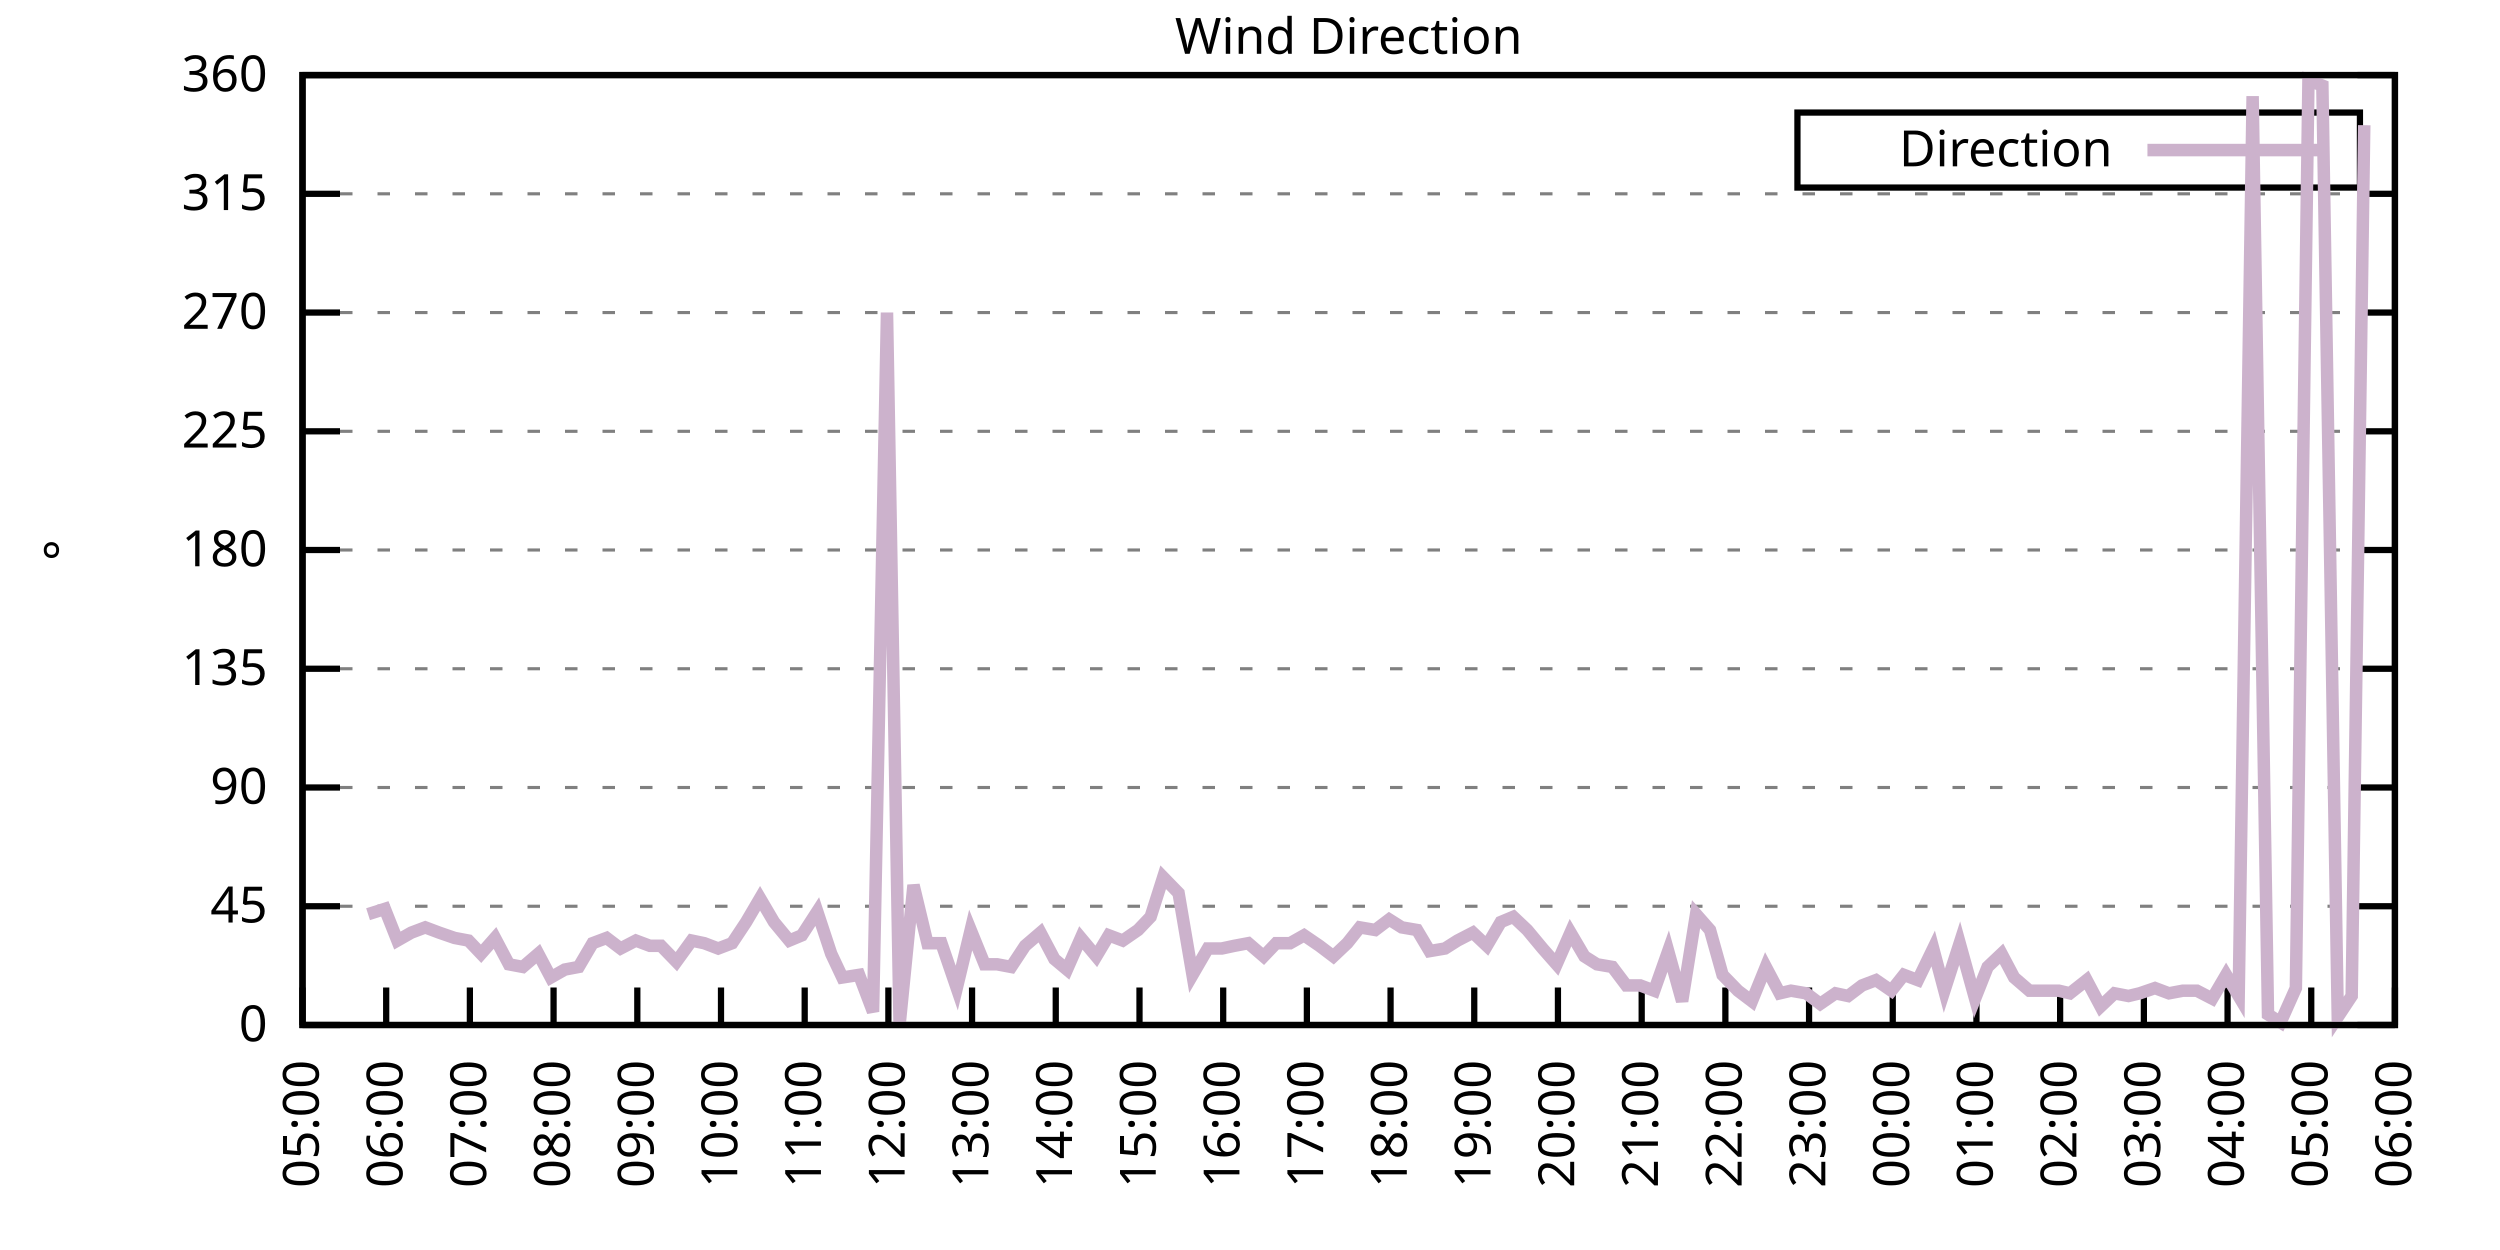
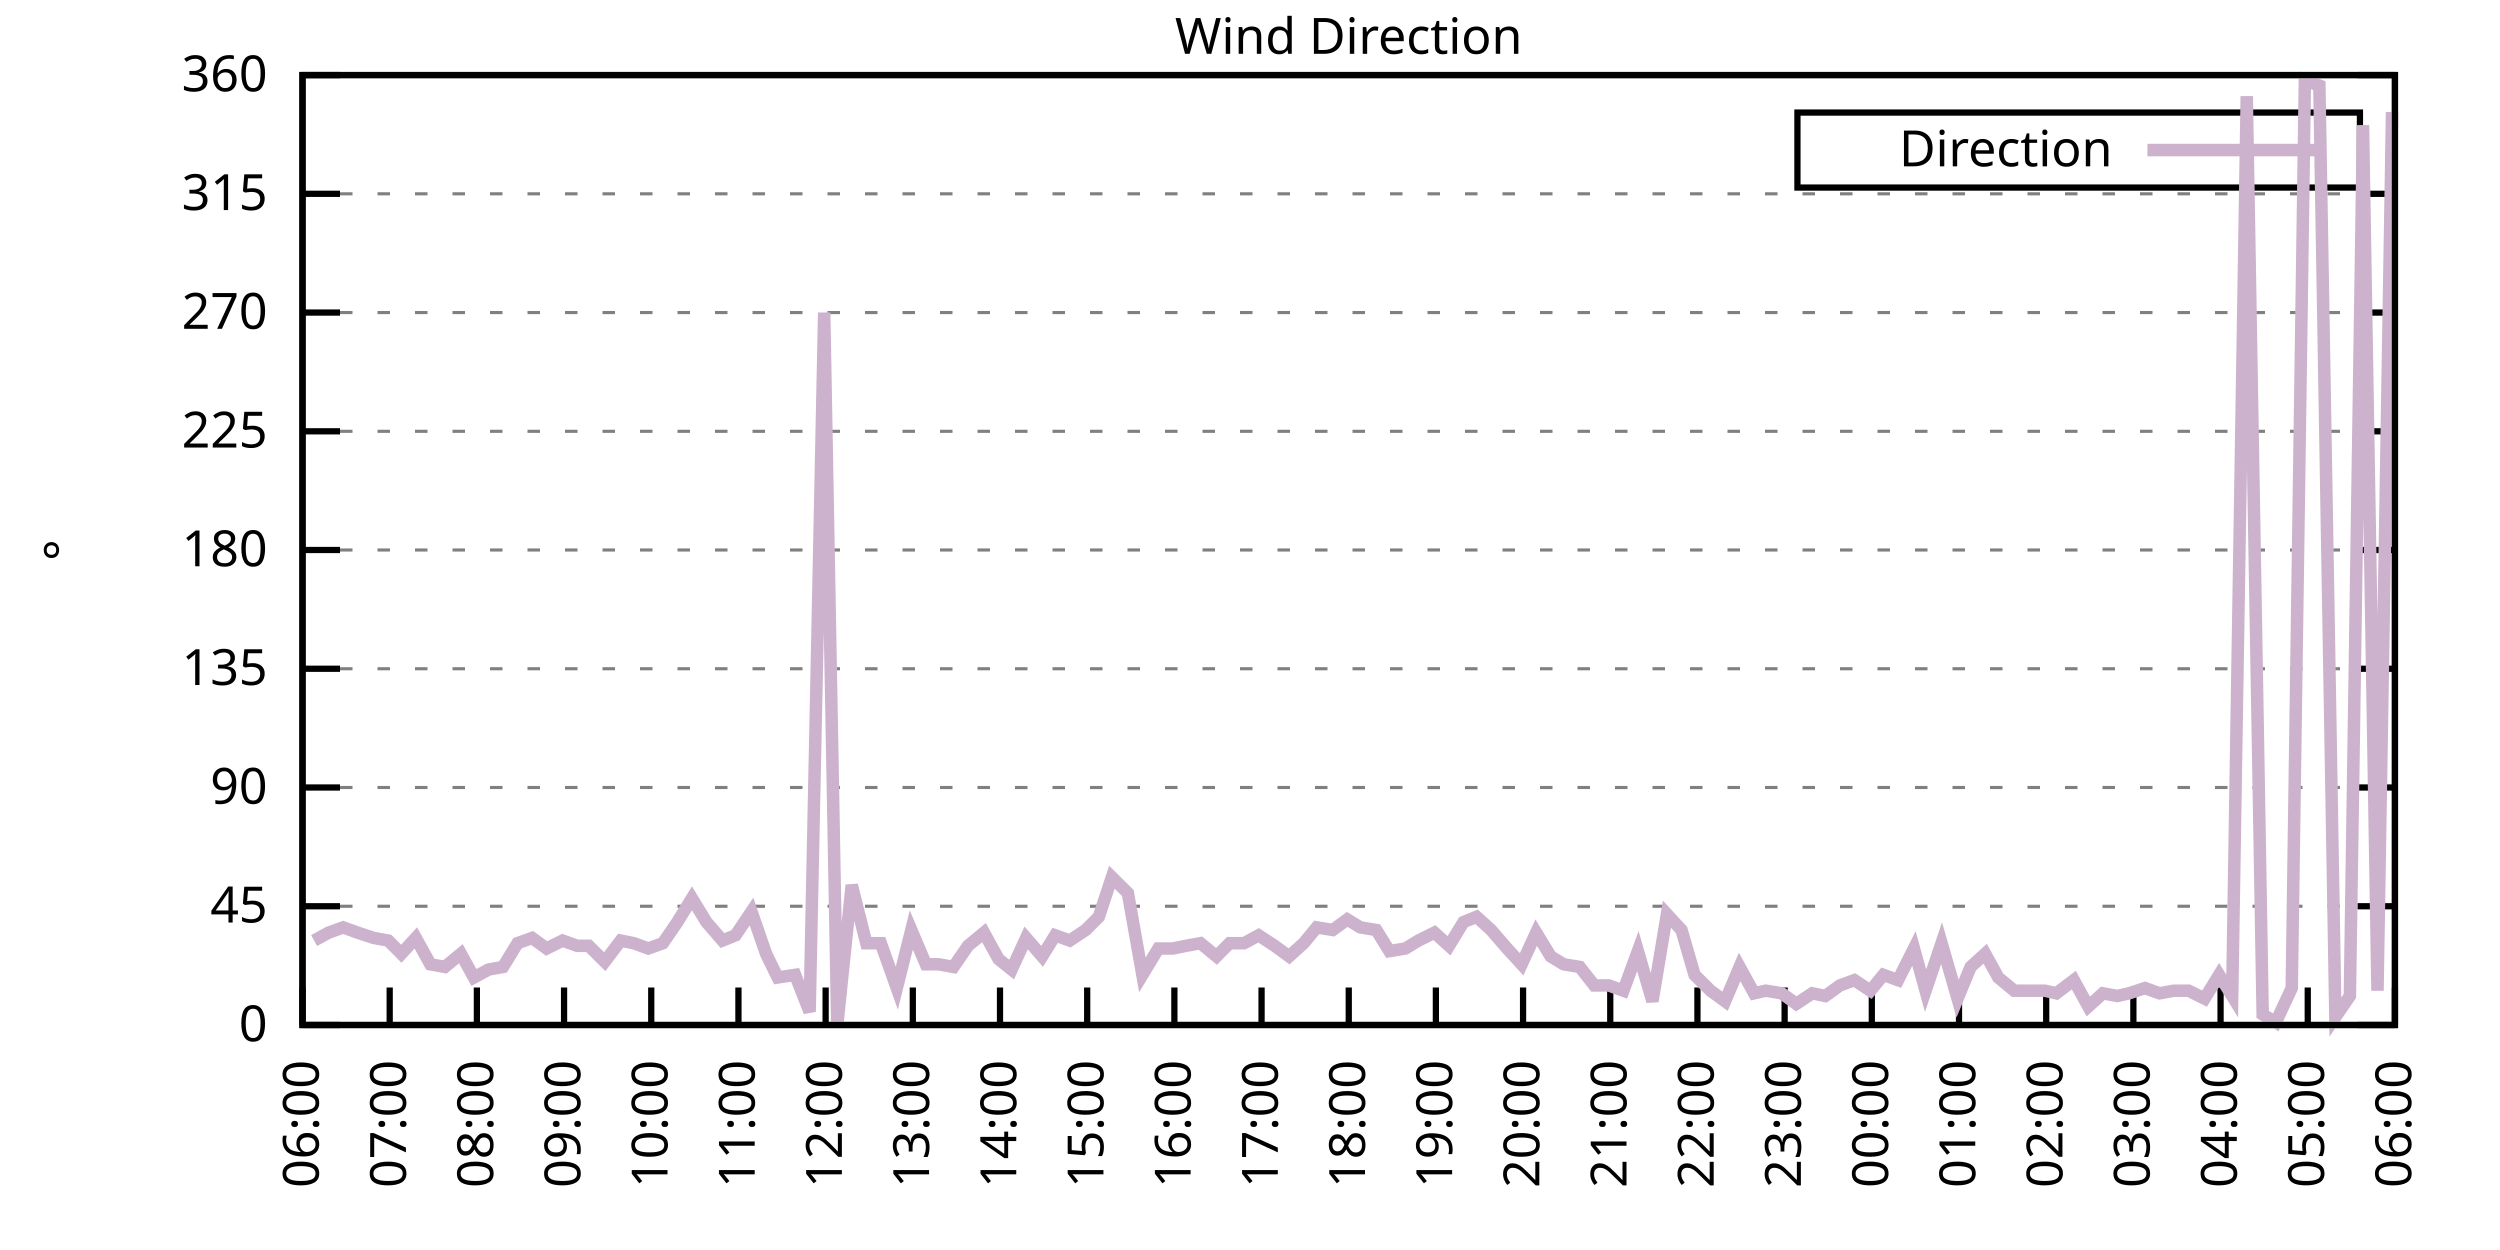
<svg xmlns="http://www.w3.org/2000/svg" xmlns:xlink="http://www.w3.org/1999/xlink" width="400" height="200" viewBox="0 0 400 200">
  <g id="gnuplot_canvas">
    <rect x="0" y="0" width="400" height="200" fill="none" />
    <defs>
      <circle id="gpDot" r="0.5" stroke-width="0.5" stroke="currentColor" />
      <path id="gpPt0" stroke-width="0.333" stroke="currentColor" d="M-1,0 h2 M0,-1 v2" />
      <path id="gpPt1" stroke-width="0.333" stroke="currentColor" d="M-1,-1 L1,1 M1,-1 L-1,1" />
      <path id="gpPt2" stroke-width="0.333" stroke="currentColor" d="M-1,0 L1,0 M0,-1 L0,1 M-1,-1 L1,1 M-1,1 L1,-1" />
      <rect id="gpPt3" stroke-width="0.333" stroke="currentColor" x="-1" y="-1" width="2" height="2" />
      <rect id="gpPt4" stroke-width="0.333" stroke="currentColor" fill="currentColor" x="-1" y="-1" width="2" height="2" />
      <circle id="gpPt5" stroke-width="0.333" stroke="currentColor" cx="0" cy="0" r="1" />
      <use xlink:href="#gpPt5" id="gpPt6" fill="currentColor" stroke="none" />
      <path id="gpPt7" stroke-width="0.333" stroke="currentColor" d="M0,-1.33 L-1.33,0.67 L1.33,0.67 z" />
      <use xlink:href="#gpPt7" id="gpPt8" fill="currentColor" stroke="none" />
      <use xlink:href="#gpPt7" id="gpPt9" stroke="currentColor" transform="rotate(180)" />
      <use xlink:href="#gpPt9" id="gpPt10" fill="currentColor" stroke="none" />
      <use xlink:href="#gpPt3" id="gpPt11" stroke="currentColor" transform="rotate(45)" />
      <use xlink:href="#gpPt11" id="gpPt12" fill="currentColor" stroke="none" />
      <path id="gpPt13" stroke-width="0.333" stroke="currentColor" d="M0,1.330 L1.265,0.411 L0.782,-1.067 L-0.782,-1.076 L-1.265,0.411 z" />
      <use xlink:href="#gpPt13" id="gpPt14" fill="currentColor" stroke="none" />
      <filter id="textbox" filterUnits="objectBoundingBox" x="0" y="0" height="1" width="1">
        <feFlood flood-color="white" flood-opacity="1" result="bgnd" />
        <feComposite in="SourceGraphic" in2="bgnd" operator="atop" />
      </filter>
      <filter id="greybox" filterUnits="objectBoundingBox" x="0" y="0" height="1" width="1">
        <feFlood flood-color="lightgrey" flood-opacity="1" result="grey" />
        <feComposite in="SourceGraphic" in2="grey" operator="atop" />
      </filter>
    </defs>
    <g fill="none" color="white" stroke="currentColor" stroke-width="1.00" stroke-linecap="butt" stroke-linejoin="miter">
</g>
    <g fill="none" color="black" stroke="currentColor" stroke-width="1.00" stroke-linecap="butt" stroke-linejoin="miter">
      <g stroke="none" shape-rendering="crispEdges">
        <polygon fill="rgb(255, 255, 255)" points="48.40,164.00 383.18,164.00 383.18,12.02 48.40,12.02 " />
      </g>
    </g>
    <g fill="none" color="black" stroke="currentColor" stroke-width="1.00" stroke-linecap="butt" stroke-linejoin="miter">
</g>
    <g fill="none" color="black" stroke="black" stroke-width="0.50" stroke-linecap="butt" stroke-linejoin="miter">
</g>
    <g fill="none" color="gray" stroke="currentColor" stroke-width="0.50" stroke-linecap="butt" stroke-linejoin="miter">
      <path stroke="gray" stroke-dasharray="2,4" class="gridline" d="M48.40,164.00 L383.19,164.00  " />
    </g>
    <g fill="none" color="gray" stroke="gray" stroke-width="1.00" stroke-linecap="butt" stroke-linejoin="miter">
</g>
    <g fill="none" color="black" stroke="currentColor" stroke-width="1.00" stroke-linecap="butt" stroke-linejoin="miter">
      <path stroke="black" d="M48.40,164.00 L54.40,164.00 M383.19,164.00 L377.19,164.00  " />
      <g transform="translate(42.80,166.60)" stroke="none" fill="black" font-family="Sans" font-size="8.00" text-anchor="end">
        <text>
          <tspan font-family="Sans"> 0</tspan>
        </text>
      </g>
    </g>
    <g fill="none" color="black" stroke="currentColor" stroke-width="1.00" stroke-linecap="butt" stroke-linejoin="miter">
</g>
    <g fill="none" color="black" stroke="black" stroke-width="0.50" stroke-linecap="butt" stroke-linejoin="miter">
</g>
    <g fill="none" color="gray" stroke="currentColor" stroke-width="0.50" stroke-linecap="butt" stroke-linejoin="miter">
      <path stroke="gray" stroke-dasharray="2,4" class="gridline" d="M48.40,145.00 L383.19,145.00  " />
    </g>
    <g fill="none" color="gray" stroke="gray" stroke-width="1.00" stroke-linecap="butt" stroke-linejoin="miter">
</g>
    <g fill="none" color="black" stroke="currentColor" stroke-width="1.00" stroke-linecap="butt" stroke-linejoin="miter">
      <path stroke="black" d="M48.40,145.00 L54.40,145.00 M383.19,145.00 L377.19,145.00  " />
      <g transform="translate(42.80,147.60)" stroke="none" fill="black" font-family="Sans" font-size="8.00" text-anchor="end">
        <text>
          <tspan font-family="Sans"> 45</tspan>
        </text>
      </g>
    </g>
    <g fill="none" color="black" stroke="currentColor" stroke-width="1.00" stroke-linecap="butt" stroke-linejoin="miter">
</g>
    <g fill="none" color="black" stroke="black" stroke-width="0.50" stroke-linecap="butt" stroke-linejoin="miter">
</g>
    <g fill="none" color="gray" stroke="currentColor" stroke-width="0.50" stroke-linecap="butt" stroke-linejoin="miter">
      <path stroke="gray" stroke-dasharray="2,4" class="gridline" d="M48.40,126.00 L383.19,126.00  " />
    </g>
    <g fill="none" color="gray" stroke="gray" stroke-width="1.00" stroke-linecap="butt" stroke-linejoin="miter">
</g>
    <g fill="none" color="black" stroke="currentColor" stroke-width="1.00" stroke-linecap="butt" stroke-linejoin="miter">
      <path stroke="black" d="M48.40,126.00 L54.40,126.00 M383.19,126.00 L377.19,126.00  " />
      <g transform="translate(42.80,128.60)" stroke="none" fill="black" font-family="Sans" font-size="8.00" text-anchor="end">
        <text>
          <tspan font-family="Sans"> 90</tspan>
        </text>
      </g>
    </g>
    <g fill="none" color="black" stroke="currentColor" stroke-width="1.00" stroke-linecap="butt" stroke-linejoin="miter">
</g>
    <g fill="none" color="black" stroke="black" stroke-width="0.50" stroke-linecap="butt" stroke-linejoin="miter">
</g>
    <g fill="none" color="gray" stroke="currentColor" stroke-width="0.50" stroke-linecap="butt" stroke-linejoin="miter">
      <path stroke="gray" stroke-dasharray="2,4" class="gridline" d="M48.40,107.00 L383.19,107.00  " />
    </g>
    <g fill="none" color="gray" stroke="gray" stroke-width="1.00" stroke-linecap="butt" stroke-linejoin="miter">
</g>
    <g fill="none" color="black" stroke="currentColor" stroke-width="1.00" stroke-linecap="butt" stroke-linejoin="miter">
      <path stroke="black" d="M48.40,107.00 L54.40,107.00 M383.19,107.00 L377.19,107.00  " />
      <g transform="translate(42.80,109.60)" stroke="none" fill="black" font-family="Sans" font-size="8.00" text-anchor="end">
        <text>
          <tspan font-family="Sans"> 135</tspan>
        </text>
      </g>
    </g>
    <g fill="none" color="black" stroke="currentColor" stroke-width="1.00" stroke-linecap="butt" stroke-linejoin="miter">
</g>
    <g fill="none" color="black" stroke="black" stroke-width="0.50" stroke-linecap="butt" stroke-linejoin="miter">
</g>
    <g fill="none" color="gray" stroke="currentColor" stroke-width="0.50" stroke-linecap="butt" stroke-linejoin="miter">
      <path stroke="gray" stroke-dasharray="2,4" class="gridline" d="M48.40,88.00 L383.19,88.00  " />
    </g>
    <g fill="none" color="gray" stroke="gray" stroke-width="1.00" stroke-linecap="butt" stroke-linejoin="miter">
</g>
    <g fill="none" color="black" stroke="currentColor" stroke-width="1.00" stroke-linecap="butt" stroke-linejoin="miter">
      <path stroke="black" d="M48.40,88.00 L54.40,88.00 M383.19,88.00 L377.19,88.00  " />
      <g transform="translate(42.80,90.60)" stroke="none" fill="black" font-family="Sans" font-size="8.00" text-anchor="end">
        <text>
          <tspan font-family="Sans"> 180</tspan>
        </text>
      </g>
    </g>
    <g fill="none" color="black" stroke="currentColor" stroke-width="1.00" stroke-linecap="butt" stroke-linejoin="miter">
</g>
    <g fill="none" color="black" stroke="black" stroke-width="0.50" stroke-linecap="butt" stroke-linejoin="miter">
</g>
    <g fill="none" color="gray" stroke="currentColor" stroke-width="0.50" stroke-linecap="butt" stroke-linejoin="miter">
      <path stroke="gray" stroke-dasharray="2,4" class="gridline" d="M48.40,69.01 L383.19,69.01  " />
    </g>
    <g fill="none" color="gray" stroke="gray" stroke-width="1.00" stroke-linecap="butt" stroke-linejoin="miter">
</g>
    <g fill="none" color="black" stroke="currentColor" stroke-width="1.00" stroke-linecap="butt" stroke-linejoin="miter">
      <path stroke="black" d="M48.40,69.01 L54.40,69.01 M383.19,69.01 L377.19,69.01  " />
      <g transform="translate(42.80,71.61)" stroke="none" fill="black" font-family="Sans" font-size="8.00" text-anchor="end">
        <text>
          <tspan font-family="Sans"> 225</tspan>
        </text>
      </g>
    </g>
    <g fill="none" color="black" stroke="currentColor" stroke-width="1.00" stroke-linecap="butt" stroke-linejoin="miter">
</g>
    <g fill="none" color="black" stroke="black" stroke-width="0.50" stroke-linecap="butt" stroke-linejoin="miter">
</g>
    <g fill="none" color="gray" stroke="currentColor" stroke-width="0.50" stroke-linecap="butt" stroke-linejoin="miter">
      <path stroke="gray" stroke-dasharray="2,4" class="gridline" d="M48.40,50.01 L383.19,50.01  " />
    </g>
    <g fill="none" color="gray" stroke="gray" stroke-width="1.00" stroke-linecap="butt" stroke-linejoin="miter">
</g>
    <g fill="none" color="black" stroke="currentColor" stroke-width="1.00" stroke-linecap="butt" stroke-linejoin="miter">
      <path stroke="black" d="M48.40,50.01 L54.40,50.01 M383.19,50.01 L377.19,50.01  " />
      <g transform="translate(42.80,52.61)" stroke="none" fill="black" font-family="Sans" font-size="8.00" text-anchor="end">
        <text>
          <tspan font-family="Sans"> 270</tspan>
        </text>
      </g>
    </g>
    <g fill="none" color="black" stroke="currentColor" stroke-width="1.00" stroke-linecap="butt" stroke-linejoin="miter">
</g>
    <g fill="none" color="black" stroke="black" stroke-width="0.50" stroke-linecap="butt" stroke-linejoin="miter">
</g>
    <g fill="none" color="gray" stroke="currentColor" stroke-width="0.50" stroke-linecap="butt" stroke-linejoin="miter">
      <path stroke="gray" stroke-dasharray="2,4" class="gridline" d="M48.40,31.01 L383.19,31.01  " />
    </g>
    <g fill="none" color="gray" stroke="gray" stroke-width="1.00" stroke-linecap="butt" stroke-linejoin="miter">
</g>
    <g fill="none" color="black" stroke="currentColor" stroke-width="1.00" stroke-linecap="butt" stroke-linejoin="miter">
      <path stroke="black" d="M48.40,31.01 L54.40,31.01 M383.19,31.01 L377.19,31.01  " />
      <g transform="translate(42.80,33.61)" stroke="none" fill="black" font-family="Sans" font-size="8.00" text-anchor="end">
        <text>
          <tspan font-family="Sans"> 315</tspan>
        </text>
      </g>
    </g>
    <g fill="none" color="black" stroke="currentColor" stroke-width="1.00" stroke-linecap="butt" stroke-linejoin="miter">
</g>
    <g fill="none" color="black" stroke="black" stroke-width="0.50" stroke-linecap="butt" stroke-linejoin="miter">
</g>
    <g fill="none" color="gray" stroke="currentColor" stroke-width="0.50" stroke-linecap="butt" stroke-linejoin="miter">
      <path stroke="gray" stroke-dasharray="2,4" class="gridline" d="M48.40,12.01 L383.19,12.01  " />
    </g>
    <g fill="none" color="gray" stroke="gray" stroke-width="1.00" stroke-linecap="butt" stroke-linejoin="miter">
</g>
    <g fill="none" color="black" stroke="currentColor" stroke-width="1.00" stroke-linecap="butt" stroke-linejoin="miter">
      <path stroke="black" d="M48.40,12.01 L54.40,12.01 M383.19,12.01 L377.19,12.01  " />
      <g transform="translate(42.80,14.61)" stroke="none" fill="black" font-family="Sans" font-size="8.00" text-anchor="end">
        <text>
          <tspan font-family="Sans"> 360</tspan>
        </text>
      </g>
    </g>
    <g fill="none" color="black" stroke="currentColor" stroke-width="1.00" stroke-linecap="butt" stroke-linejoin="miter">
      <path stroke="black" d="M48.40,164.00 L48.40,158.00  " />
      <g transform="translate(51.00,169.60) rotate(270.00)" stroke="none" fill="black" font-family="Sans" font-size="8.00" text-anchor="end">
        <text>
-           <tspan font-family="Sans">05:00</tspan>
-         </text>
-       </g>
-     </g>
-     <g fill="none" color="black" stroke="currentColor" stroke-width="1.00" stroke-linecap="butt" stroke-linejoin="miter">
-       <path stroke="black" d="M61.79,164.00 L61.79,158.00  " />
-       <g transform="translate(64.39,169.60) rotate(270.00)" stroke="none" fill="black" font-family="Sans" font-size="8.00" text-anchor="end">
-         <text>
          <tspan font-family="Sans">06:00</tspan>
        </text>
      </g>
    </g>
    <g fill="none" color="black" stroke="currentColor" stroke-width="1.00" stroke-linecap="butt" stroke-linejoin="miter">
-       <path stroke="black" d="M75.18,164.00 L75.18,158.00  " />
-       <g transform="translate(77.78,169.60) rotate(270.00)" stroke="none" fill="black" font-family="Sans" font-size="8.00" text-anchor="end">
+       <path stroke="black" d="M62.35,164.00 L62.35,158.00  " />
+       <g transform="translate(64.95,169.60) rotate(270.00)" stroke="none" fill="black" font-family="Sans" font-size="8.00" text-anchor="end">
        <text>
          <tspan font-family="Sans">07:00</tspan>
        </text>
      </g>
    </g>
    <g fill="none" color="black" stroke="currentColor" stroke-width="1.00" stroke-linecap="butt" stroke-linejoin="miter">
-       <path stroke="black" d="M88.57,164.00 L88.57,158.00  " />
-       <g transform="translate(91.17,169.60) rotate(270.00)" stroke="none" fill="black" font-family="Sans" font-size="8.00" text-anchor="end">
+       <path stroke="black" d="M76.30,164.00 L76.30,158.00  " />
+       <g transform="translate(78.90,169.60) rotate(270.00)" stroke="none" fill="black" font-family="Sans" font-size="8.00" text-anchor="end">
        <text>
          <tspan font-family="Sans">08:00</tspan>
        </text>
      </g>
    </g>
    <g fill="none" color="black" stroke="currentColor" stroke-width="1.00" stroke-linecap="butt" stroke-linejoin="miter">
-       <path stroke="black" d="M101.97,164.00 L101.97,158.00  " />
-       <g transform="translate(104.57,169.60) rotate(270.00)" stroke="none" fill="black" font-family="Sans" font-size="8.00" text-anchor="end">
+       <path stroke="black" d="M90.25,164.00 L90.25,158.00  " />
+       <g transform="translate(92.85,169.60) rotate(270.00)" stroke="none" fill="black" font-family="Sans" font-size="8.00" text-anchor="end">
        <text>
          <tspan font-family="Sans">09:00</tspan>
        </text>
      </g>
    </g>
    <g fill="none" color="black" stroke="currentColor" stroke-width="1.00" stroke-linecap="butt" stroke-linejoin="miter">
-       <path stroke="black" d="M115.36,164.00 L115.36,158.00  " />
-       <g transform="translate(117.96,169.60) rotate(270.00)" stroke="none" fill="black" font-family="Sans" font-size="8.00" text-anchor="end">
+       <path stroke="black" d="M104.20,164.00 L104.20,158.00  " />
+       <g transform="translate(106.80,169.60) rotate(270.00)" stroke="none" fill="black" font-family="Sans" font-size="8.00" text-anchor="end">
        <text>
          <tspan font-family="Sans">10:00</tspan>
        </text>
      </g>
    </g>
    <g fill="none" color="black" stroke="currentColor" stroke-width="1.00" stroke-linecap="butt" stroke-linejoin="miter">
-       <path stroke="black" d="M128.75,164.00 L128.75,158.00  " />
-       <g transform="translate(131.35,169.60) rotate(270.00)" stroke="none" fill="black" font-family="Sans" font-size="8.00" text-anchor="end">
+       <path stroke="black" d="M118.15,164.00 L118.15,158.00  " />
+       <g transform="translate(120.75,169.60) rotate(270.00)" stroke="none" fill="black" font-family="Sans" font-size="8.00" text-anchor="end">
        <text>
          <tspan font-family="Sans">11:00</tspan>
        </text>
      </g>
    </g>
    <g fill="none" color="black" stroke="currentColor" stroke-width="1.00" stroke-linecap="butt" stroke-linejoin="miter">
-       <path stroke="black" d="M142.14,164.00 L142.14,158.00  " />
-       <g transform="translate(144.74,169.60) rotate(270.00)" stroke="none" fill="black" font-family="Sans" font-size="8.00" text-anchor="end">
+       <path stroke="black" d="M132.10,164.00 L132.10,158.00  " />
+       <g transform="translate(134.70,169.60) rotate(270.00)" stroke="none" fill="black" font-family="Sans" font-size="8.00" text-anchor="end">
        <text>
          <tspan font-family="Sans">12:00</tspan>
        </text>
      </g>
    </g>
    <g fill="none" color="black" stroke="currentColor" stroke-width="1.00" stroke-linecap="butt" stroke-linejoin="miter">
-       <path stroke="black" d="M155.53,164.00 L155.53,158.00  " />
-       <g transform="translate(158.13,169.60) rotate(270.00)" stroke="none" fill="black" font-family="Sans" font-size="8.00" text-anchor="end">
+       <path stroke="black" d="M146.05,164.00 L146.05,158.00  " />
+       <g transform="translate(148.65,169.60) rotate(270.00)" stroke="none" fill="black" font-family="Sans" font-size="8.00" text-anchor="end">
        <text>
          <tspan font-family="Sans">13:00</tspan>
        </text>
      </g>
    </g>
    <g fill="none" color="black" stroke="currentColor" stroke-width="1.00" stroke-linecap="butt" stroke-linejoin="miter">
-       <path stroke="black" d="M168.92,164.00 L168.92,158.00  " />
-       <g transform="translate(171.52,169.60) rotate(270.00)" stroke="none" fill="black" font-family="Sans" font-size="8.00" text-anchor="end">
+       <path stroke="black" d="M160.00,164.00 L160.00,158.00  " />
+       <g transform="translate(162.60,169.60) rotate(270.00)" stroke="none" fill="black" font-family="Sans" font-size="8.00" text-anchor="end">
        <text>
          <tspan font-family="Sans">14:00</tspan>
        </text>
      </g>
    </g>
    <g fill="none" color="black" stroke="currentColor" stroke-width="1.00" stroke-linecap="butt" stroke-linejoin="miter">
-       <path stroke="black" d="M182.32,164.00 L182.32,158.00  " />
-       <g transform="translate(184.92,169.60) rotate(270.00)" stroke="none" fill="black" font-family="Sans" font-size="8.00" text-anchor="end">
+       <path stroke="black" d="M173.95,164.00 L173.95,158.00  " />
+       <g transform="translate(176.55,169.60) rotate(270.00)" stroke="none" fill="black" font-family="Sans" font-size="8.00" text-anchor="end">
        <text>
          <tspan font-family="Sans">15:00</tspan>
        </text>
      </g>
    </g>
    <g fill="none" color="black" stroke="currentColor" stroke-width="1.00" stroke-linecap="butt" stroke-linejoin="miter">
-       <path stroke="black" d="M195.71,164.00 L195.71,158.00  " />
-       <g transform="translate(198.31,169.60) rotate(270.00)" stroke="none" fill="black" font-family="Sans" font-size="8.00" text-anchor="end">
+       <path stroke="black" d="M187.90,164.00 L187.90,158.00  " />
+       <g transform="translate(190.50,169.60) rotate(270.00)" stroke="none" fill="black" font-family="Sans" font-size="8.00" text-anchor="end">
        <text>
          <tspan font-family="Sans">16:00</tspan>
        </text>
      </g>
    </g>
    <g fill="none" color="black" stroke="currentColor" stroke-width="1.00" stroke-linecap="butt" stroke-linejoin="miter">
-       <path stroke="black" d="M209.10,164.00 L209.10,158.00  " />
-       <g transform="translate(211.70,169.60) rotate(270.00)" stroke="none" fill="black" font-family="Sans" font-size="8.00" text-anchor="end">
+       <path stroke="black" d="M201.85,164.00 L201.85,158.00  " />
+       <g transform="translate(204.45,169.60) rotate(270.00)" stroke="none" fill="black" font-family="Sans" font-size="8.00" text-anchor="end">
        <text>
          <tspan font-family="Sans">17:00</tspan>
        </text>
      </g>
    </g>
    <g fill="none" color="black" stroke="currentColor" stroke-width="1.00" stroke-linecap="butt" stroke-linejoin="miter">
-       <path stroke="black" d="M222.49,164.00 L222.49,158.00  " />
-       <g transform="translate(225.09,169.60) rotate(270.00)" stroke="none" fill="black" font-family="Sans" font-size="8.00" text-anchor="end">
+       <path stroke="black" d="M215.80,164.00 L215.80,158.00  " />
+       <g transform="translate(218.40,169.60) rotate(270.00)" stroke="none" fill="black" font-family="Sans" font-size="8.00" text-anchor="end">
        <text>
          <tspan font-family="Sans">18:00</tspan>
        </text>
      </g>
    </g>
    <g fill="none" color="black" stroke="currentColor" stroke-width="1.00" stroke-linecap="butt" stroke-linejoin="miter">
-       <path stroke="black" d="M235.88,164.00 L235.88,158.00  " />
-       <g transform="translate(238.48,169.60) rotate(270.00)" stroke="none" fill="black" font-family="Sans" font-size="8.00" text-anchor="end">
+       <path stroke="black" d="M229.74,164.00 L229.74,158.00  " />
+       <g transform="translate(232.34,169.60) rotate(270.00)" stroke="none" fill="black" font-family="Sans" font-size="8.00" text-anchor="end">
        <text>
          <tspan font-family="Sans">19:00</tspan>
        </text>
      </g>
    </g>
    <g fill="none" color="black" stroke="currentColor" stroke-width="1.00" stroke-linecap="butt" stroke-linejoin="miter">
-       <path stroke="black" d="M249.27,164.00 L249.27,158.00  " />
-       <g transform="translate(251.87,169.60) rotate(270.00)" stroke="none" fill="black" font-family="Sans" font-size="8.00" text-anchor="end">
+       <path stroke="black" d="M243.69,164.00 L243.69,158.00  " />
+       <g transform="translate(246.29,169.60) rotate(270.00)" stroke="none" fill="black" font-family="Sans" font-size="8.00" text-anchor="end">
        <text>
          <tspan font-family="Sans">20:00</tspan>
        </text>
      </g>
    </g>
    <g fill="none" color="black" stroke="currentColor" stroke-width="1.00" stroke-linecap="butt" stroke-linejoin="miter">
-       <path stroke="black" d="M262.67,164.00 L262.67,158.00  " />
-       <g transform="translate(265.27,169.60) rotate(270.00)" stroke="none" fill="black" font-family="Sans" font-size="8.00" text-anchor="end">
+       <path stroke="black" d="M257.64,164.00 L257.64,158.00  " />
+       <g transform="translate(260.24,169.60) rotate(270.00)" stroke="none" fill="black" font-family="Sans" font-size="8.00" text-anchor="end">
        <text>
          <tspan font-family="Sans">21:00</tspan>
        </text>
      </g>
    </g>
    <g fill="none" color="black" stroke="currentColor" stroke-width="1.00" stroke-linecap="butt" stroke-linejoin="miter">
-       <path stroke="black" d="M276.06,164.00 L276.06,158.00  " />
-       <g transform="translate(278.66,169.60) rotate(270.00)" stroke="none" fill="black" font-family="Sans" font-size="8.00" text-anchor="end">
+       <path stroke="black" d="M271.59,164.00 L271.59,158.00  " />
+       <g transform="translate(274.19,169.60) rotate(270.00)" stroke="none" fill="black" font-family="Sans" font-size="8.00" text-anchor="end">
        <text>
          <tspan font-family="Sans">22:00</tspan>
        </text>
      </g>
    </g>
    <g fill="none" color="black" stroke="currentColor" stroke-width="1.00" stroke-linecap="butt" stroke-linejoin="miter">
-       <path stroke="black" d="M289.45,164.00 L289.45,158.00  " />
-       <g transform="translate(292.05,169.60) rotate(270.00)" stroke="none" fill="black" font-family="Sans" font-size="8.00" text-anchor="end">
+       <path stroke="black" d="M285.54,164.00 L285.54,158.00  " />
+       <g transform="translate(288.14,169.60) rotate(270.00)" stroke="none" fill="black" font-family="Sans" font-size="8.00" text-anchor="end">
        <text>
          <tspan font-family="Sans">23:00</tspan>
        </text>
      </g>
    </g>
    <g fill="none" color="black" stroke="currentColor" stroke-width="1.00" stroke-linecap="butt" stroke-linejoin="miter">
-       <path stroke="black" d="M302.84,164.00 L302.84,158.00  " />
-       <g transform="translate(305.44,169.60) rotate(270.00)" stroke="none" fill="black" font-family="Sans" font-size="8.00" text-anchor="end">
+       <path stroke="black" d="M299.49,164.00 L299.49,158.00  " />
+       <g transform="translate(302.09,169.60) rotate(270.00)" stroke="none" fill="black" font-family="Sans" font-size="8.00" text-anchor="end">
        <text>
          <tspan font-family="Sans">00:00</tspan>
        </text>
      </g>
    </g>
    <g fill="none" color="black" stroke="currentColor" stroke-width="1.00" stroke-linecap="butt" stroke-linejoin="miter">
-       <path stroke="black" d="M316.23,164.00 L316.23,158.00  " />
-       <g transform="translate(318.83,169.60) rotate(270.00)" stroke="none" fill="black" font-family="Sans" font-size="8.00" text-anchor="end">
+       <path stroke="black" d="M313.44,164.00 L313.44,158.00  " />
+       <g transform="translate(316.04,169.60) rotate(270.00)" stroke="none" fill="black" font-family="Sans" font-size="8.00" text-anchor="end">
        <text>
          <tspan font-family="Sans">01:00</tspan>
        </text>
      </g>
    </g>
    <g fill="none" color="black" stroke="currentColor" stroke-width="1.00" stroke-linecap="butt" stroke-linejoin="miter">
-       <path stroke="black" d="M329.62,164.00 L329.62,158.00  " />
-       <g transform="translate(332.22,169.60) rotate(270.00)" stroke="none" fill="black" font-family="Sans" font-size="8.00" text-anchor="end">
+       <path stroke="black" d="M327.39,164.00 L327.39,158.00  " />
+       <g transform="translate(329.99,169.60) rotate(270.00)" stroke="none" fill="black" font-family="Sans" font-size="8.00" text-anchor="end">
        <text>
          <tspan font-family="Sans">02:00</tspan>
        </text>
      </g>
    </g>
    <g fill="none" color="black" stroke="currentColor" stroke-width="1.00" stroke-linecap="butt" stroke-linejoin="miter">
-       <path stroke="black" d="M343.02,164.00 L343.02,158.00  " />
-       <g transform="translate(345.62,169.60) rotate(270.00)" stroke="none" fill="black" font-family="Sans" font-size="8.00" text-anchor="end">
+       <path stroke="black" d="M341.34,164.00 L341.34,158.00  " />
+       <g transform="translate(343.94,169.60) rotate(270.00)" stroke="none" fill="black" font-family="Sans" font-size="8.00" text-anchor="end">
        <text>
          <tspan font-family="Sans">03:00</tspan>
        </text>
      </g>
    </g>
    <g fill="none" color="black" stroke="currentColor" stroke-width="1.00" stroke-linecap="butt" stroke-linejoin="miter">
-       <path stroke="black" d="M356.41,164.00 L356.41,158.00  " />
-       <g transform="translate(359.01,169.60) rotate(270.00)" stroke="none" fill="black" font-family="Sans" font-size="8.00" text-anchor="end">
+       <path stroke="black" d="M355.29,164.00 L355.29,158.00  " />
+       <g transform="translate(357.89,169.60) rotate(270.00)" stroke="none" fill="black" font-family="Sans" font-size="8.00" text-anchor="end">
        <text>
          <tspan font-family="Sans">04:00</tspan>
        </text>
      </g>
    </g>
    <g fill="none" color="black" stroke="currentColor" stroke-width="1.00" stroke-linecap="butt" stroke-linejoin="miter">
-       <path stroke="black" d="M369.80,164.00 L369.80,158.00  " />
-       <g transform="translate(372.40,169.60) rotate(270.00)" stroke="none" fill="black" font-family="Sans" font-size="8.00" text-anchor="end">
+       <path stroke="black" d="M369.24,164.00 L369.24,158.00  " />
+       <g transform="translate(371.84,169.60) rotate(270.00)" stroke="none" fill="black" font-family="Sans" font-size="8.00" text-anchor="end">
        <text>
          <tspan font-family="Sans">05:00</tspan>
        </text>
      </g>
    </g>
    <g fill="none" color="black" stroke="currentColor" stroke-width="1.00" stroke-linecap="butt" stroke-linejoin="miter">
      <path stroke="black" d="M383.19,164.00 L383.19,158.00  " />
      <g transform="translate(385.79,169.60) rotate(270.00)" stroke="none" fill="black" font-family="Sans" font-size="8.00" text-anchor="end">
        <text>
          <tspan font-family="Sans">06:00</tspan>
        </text>
      </g>
    </g>
    <g fill="none" color="black" stroke="currentColor" stroke-width="1.00" stroke-linecap="butt" stroke-linejoin="miter">
</g>
    <g fill="none" color="black" stroke="currentColor" stroke-width="1.00" stroke-linecap="butt" stroke-linejoin="miter">
      <path stroke="black" d="M48.40,12.01 L48.40,164.00 L383.19,164.00 L383.19,12.01 L48.40,12.01 Z  " />
    </g>
    <g fill="none" color="black" stroke="currentColor" stroke-width="1.00" stroke-linecap="butt" stroke-linejoin="miter">
</g>
    <g fill="none" color="black" stroke="currentColor" stroke-width="1.00" stroke-linecap="butt" stroke-linejoin="miter">
      <path stroke="black" d="M287.59,30.01 L287.59,18.01 L377.59,18.01 L377.59,30.01 L287.59,30.01 Z  " />
    </g>
    <g id="Wind_direction_plot_1">
      <g fill="none" color="white" stroke="black" stroke-width="2.00" stroke-linecap="butt" stroke-linejoin="miter">
</g>
      <g fill="none" color="black" stroke="currentColor" stroke-width="2.00" stroke-linecap="butt" stroke-linejoin="miter">
        <g transform="translate(337.99,26.61)" stroke="none" fill="black" font-family="Sans" font-size="8.00" text-anchor="end">
          <text>
            <tspan font-family="Sans">Direction</tspan>
          </text>
        </g>
      </g>
      <g fill="none" color="black" stroke="currentColor" stroke-width="2.00" stroke-linecap="butt" stroke-linejoin="miter">
-         <path stroke="rgb(204, 178, 204)" d="M343.59,24.01 L371.99,24.01 M58.89,146.27 L61.57,145.42 L63.58,150.49 L65.81,149.22 L68.04,148.38 L70.27,149.22   L72.73,150.07 L74.96,150.49 L76.97,152.60 L79.20,150.07 L81.43,154.29 L83.66,154.71 L86.12,152.60 L88.13,156.40   L90.36,155.13 L92.59,154.71 L94.82,150.91 L97.06,150.07 L99.29,151.76 L101.74,150.49 L103.98,151.33 L105.76,151.33   L108.22,153.87 L110.67,150.49 L112.68,150.91 L114.91,151.76 L117.14,150.91 L119.38,147.53 L121.61,143.73 L123.84,147.53   L126.29,150.49 L128.30,149.65 L130.76,145.85 L132.99,152.60 L134.78,156.40 L137.45,155.98 L139.69,161.89 L141.92,50.01   L143.93,164.00 L146.16,141.62 L148.39,150.91 L150.62,150.91 L153.08,158.09 L155.31,148.80 L157.54,154.29 L159.55,154.29   L161.78,154.71 L164.01,151.33 L166.47,149.22 L168.70,153.45 L170.71,155.13 L172.94,150.07 L175.40,153.02 L177.41,149.65   L179.64,150.49 L182.09,148.80 L184.10,146.69 L186.11,140.36 L188.57,142.89 L190.80,155.98 L193.25,151.76 L195.48,151.76   L197.49,151.33 L199.73,150.91 L202.18,153.02 L204.19,150.91 L206.42,150.91 L208.65,149.65 L211.11,151.33 L213.34,153.02   L215.57,150.91 L217.58,148.38 L220.04,148.80 L222.27,147.11 L224.28,148.38 L226.73,148.80 L228.74,152.18 L231.20,151.76   L233.20,150.49 L235.66,149.22 L237.89,151.33 L240.12,147.53 L242.13,146.69 L244.36,148.80 L246.82,151.76 L249.05,154.29   L251.28,149.22 L253.51,153.02 L255.52,154.29 L257.98,154.71 L260.21,157.67 L262.44,157.67 L264.67,158.51 L266.91,152.18   L269.14,160.20 L271.37,146.27 L273.60,148.80 L275.61,155.98 L278.07,158.51 L280.30,160.20 L282.53,154.71 L284.76,158.93   L286.55,158.51 L289.00,158.93 L291.23,160.62 L293.69,158.93 L295.70,159.36 L297.93,157.67 L300.16,156.82 L302.62,158.51   L304.63,155.98 L306.86,156.82 L309.31,151.76 L311.10,158.51 L313.55,150.91 L316.01,159.78 L318.02,154.71 L320.25,152.60   L322.26,156.40 L324.71,158.51 L327.17,158.51 L329.40,158.51 L331.19,158.93 L333.86,156.82 L336.10,161.04 L338.33,158.93   L340.56,159.36 L342.35,158.93 L344.80,158.09 L347.03,158.93 L349.26,158.51 L351.50,158.51 L353.95,159.78 L356.18,155.98   L358.19,159.36 L360.42,15.39 L362.88,162.31 L364.89,163.58 L367.34,158.09 L369.35,12.85 L371.58,13.70 L374.04,162.73   L376.27,159.36 L378.28,20.03  " />
+         <path stroke="rgb(204, 178, 204)" d="M343.59,24.01 L371.99,24.01 M50.26,150.49 L52.58,149.22 L54.91,148.38 L57.23,149.22 L59.79,150.07 L62.12,150.49   L64.21,152.60 L66.53,150.07 L68.86,154.29 L71.18,154.71 L73.74,152.60 L75.83,156.40 L78.16,155.13 L80.48,154.71   L82.81,150.91 L85.13,150.07 L87.46,151.76 L90.02,150.49 L92.34,151.33 L94.20,151.33 L96.76,153.87 L99.32,150.49   L101.41,150.91 L103.73,151.76 L106.06,150.91 L108.38,147.53 L110.71,143.73 L113.03,147.53 L115.59,150.49 L117.68,149.65   L120.24,145.85 L122.57,152.60 L124.43,156.40 L127.22,155.98 L129.54,161.89 L131.87,50.01 L133.96,164.00 L136.28,141.62   L138.61,150.91 L140.93,150.91 L143.49,158.09 L145.81,148.80 L148.14,154.29 L150.23,154.29 L152.56,154.71 L154.88,151.33   L157.44,149.22 L159.76,153.45 L161.86,155.13 L164.18,150.07 L166.74,153.02 L168.83,149.65 L171.16,150.49 L173.71,148.80   L175.81,146.69 L177.90,140.36 L180.46,142.89 L182.78,155.98 L185.34,151.76 L187.66,151.76 L189.76,151.33 L192.08,150.91   L194.64,153.02 L196.73,150.91 L199.06,150.91 L201.38,149.65 L203.94,151.33 L206.26,153.02 L208.59,150.91 L210.68,148.38   L213.24,148.80 L215.56,147.11 L217.65,148.38 L220.21,148.80 L222.30,152.18 L224.86,151.76 L226.95,150.49 L229.51,149.22   L231.84,151.33 L234.16,147.53 L236.25,146.69 L238.58,148.80 L241.14,151.76 L243.46,154.29 L245.79,149.22 L248.11,153.02   L250.20,154.29 L252.76,154.71 L255.09,157.67 L257.41,157.67 L259.74,158.51 L262.06,152.18 L264.39,160.20 L266.71,146.27   L269.04,148.80 L271.13,155.98 L273.69,158.51 L276.01,160.20 L278.34,154.71 L280.66,158.93 L282.52,158.51 L285.08,158.93   L287.40,160.62 L289.96,158.93 L292.05,159.36 L294.38,157.67 L296.70,156.82 L299.26,158.51 L301.35,155.98 L303.68,156.82   L306.23,151.76 L308.09,158.51 L310.65,150.91 L313.21,159.78 L315.30,154.71 L317.63,152.60 L319.72,156.40 L322.28,158.51   L324.83,158.51 L327.16,158.51 L329.02,158.93 L331.81,156.82 L334.13,161.04 L336.46,158.93 L338.78,159.36 L340.64,158.93   L343.20,158.09 L345.53,158.93 L347.85,158.51 L350.18,158.51 L352.73,159.78 L355.06,155.98 L357.15,159.36 L359.48,15.39   L362.03,162.31 L364.13,163.58 L366.68,158.09 L368.78,12.85 L371.10,13.70 L373.66,162.73 L375.98,159.36 L378.08,20.03   L380.40,158.51 L382.73,17.92  " />
      </g>
    </g>
    <g fill="none" color="black" stroke="currentColor" stroke-width="2.00" stroke-linecap="butt" stroke-linejoin="miter">
</g>
    <g fill="none" color="black" stroke="black" stroke-width="1.00" stroke-linecap="butt" stroke-linejoin="miter">
</g>
    <g fill="none" color="black" stroke="currentColor" stroke-width="1.00" stroke-linecap="butt" stroke-linejoin="miter">
      <path stroke="black" d="M48.40,12.01 L48.40,164.00 L383.19,164.00 L383.19,12.01 L48.40,12.01 Z  " />
      <g transform="translate(12.80,88.01) rotate(270.00)" stroke="none" fill="black" font-family="Sans" font-size="8.00" text-anchor="middle">
        <text>
          <tspan font-family="Sans">°</tspan>
        </text>
      </g>
    </g>
    <g fill="none" color="black" stroke="currentColor" stroke-width="1.00" stroke-linecap="butt" stroke-linejoin="miter">
</g>
    <g fill="none" color="black" stroke="currentColor" stroke-width="1.00" stroke-linecap="butt" stroke-linejoin="miter">
      <g transform="translate(215.79,8.61)" stroke="none" fill="black" font-family="Sans" font-size="8.00" text-anchor="middle">
        <text>
          <tspan font-family="Sans">Wind Direction</tspan>
        </text>
      </g>
    </g>
    <g fill="none" color="black" stroke="currentColor" stroke-width="1.00" stroke-linecap="butt" stroke-linejoin="miter">
</g>
  </g>
</svg>
